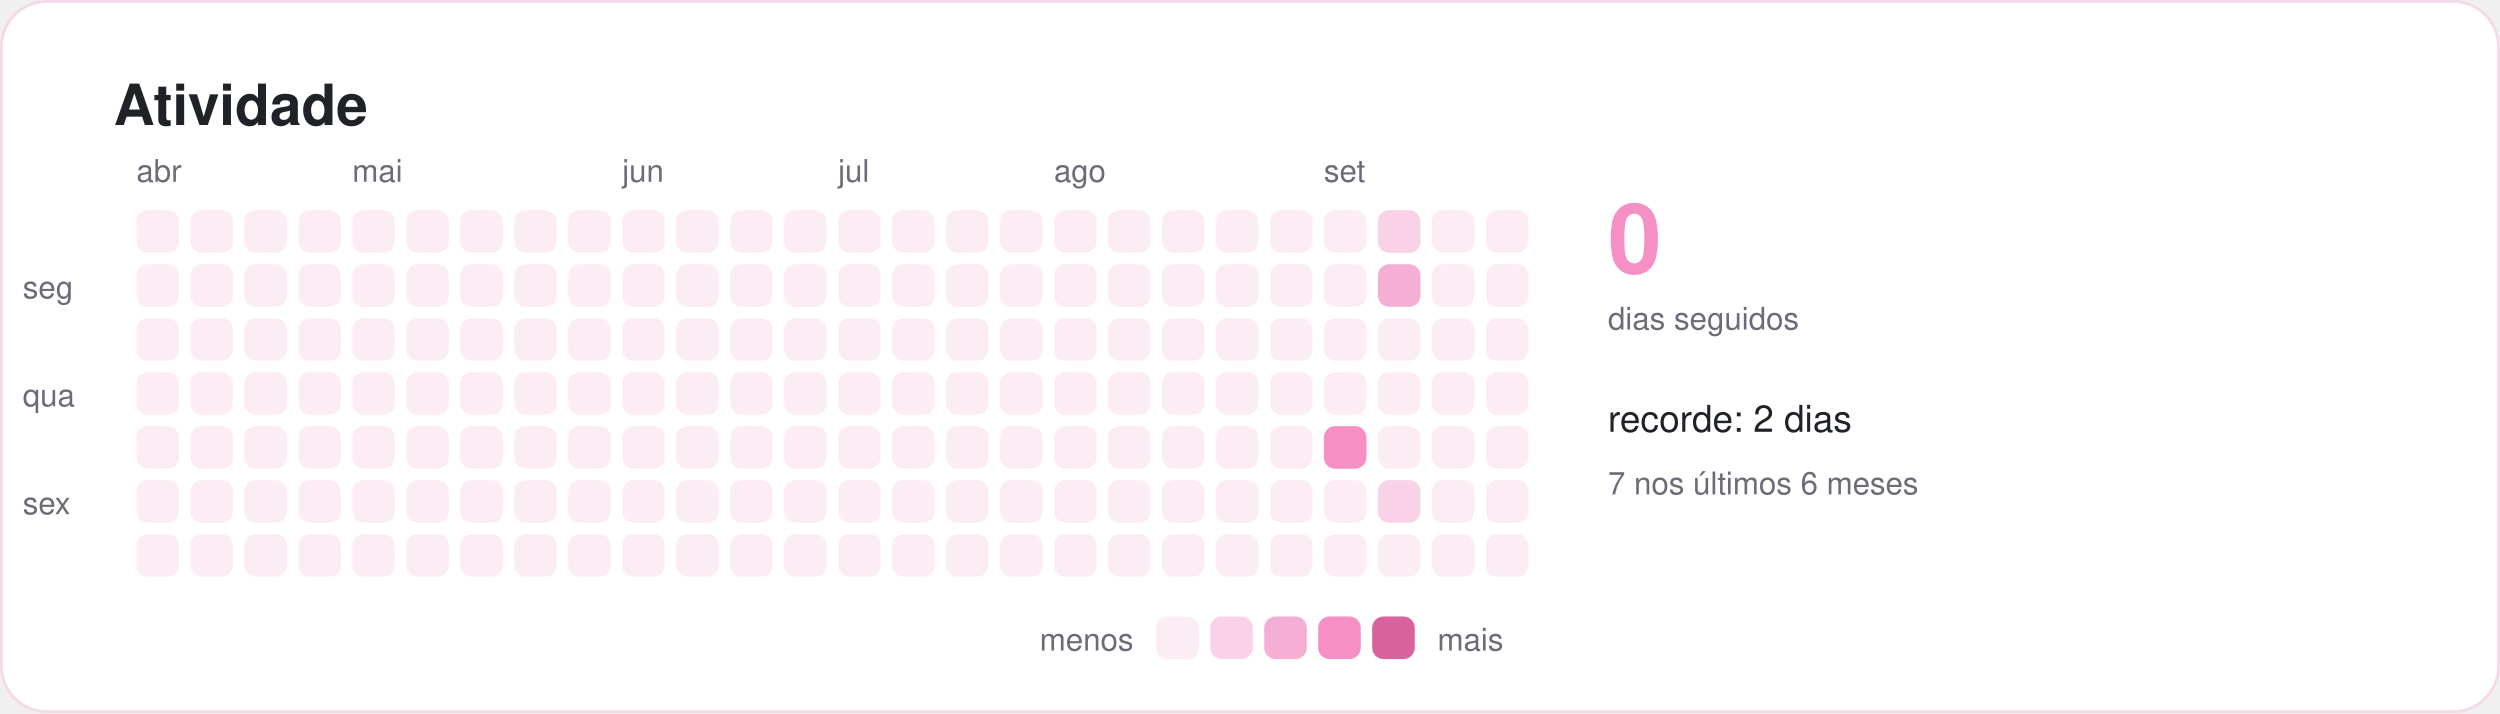
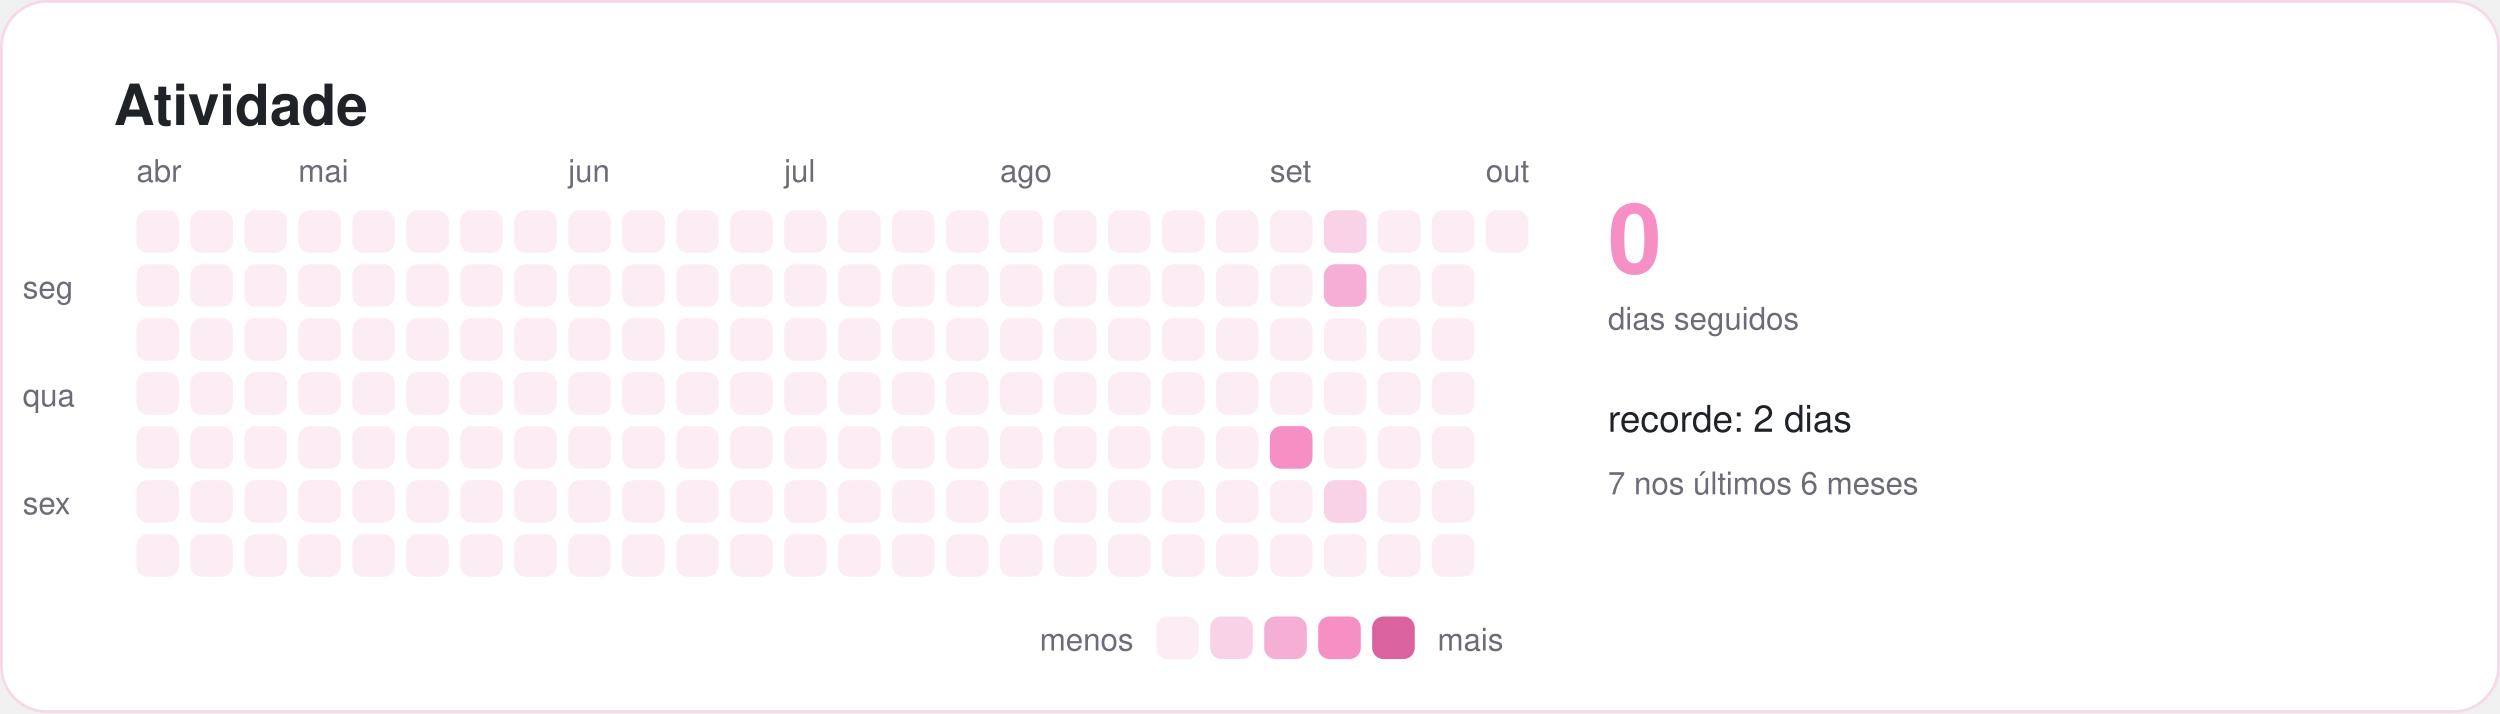
<svg xmlns="http://www.w3.org/2000/svg" width="880" height="251" viewBox="0 0 880 251" role="img" aria-labelledby="titulo">
  <style>
    text { font-family: -apple-system, BlinkMacSystemFont, "Segoe UI", Helvetica, Arial, sans-serif; fill: #1f2328; }
    .titulo { font-size: 20px; font-weight: 600; }
    .suave { font-size: 11px; fill: #6e6a78; }
    .rotulo { font-size: 13px; font-weight: 500; }
    .numero { font-size: 34px; font-weight: 700; fill: #f58fc4; }
  </style>
  <rect x="0.5" y="0.5" width="879" height="250" rx="16" fill="#ffffff" stroke="#f6d9e8" />
  <text x="40" y="44" class="titulo">Atividade</text>
  <rect x="48" y="74" width="15" height="15" rx="4" fill="#fcedf5" />
  <rect x="48" y="93" width="15" height="15" rx="4" fill="#fcedf5" />
  <rect x="48" y="112" width="15" height="15" rx="4" fill="#fcedf5" />
  <rect x="48" y="131" width="15" height="15" rx="4" fill="#fcedf5" />
  <rect x="48" y="150" width="15" height="15" rx="4" fill="#fcedf5" />
  <rect x="48" y="169" width="15" height="15" rx="4" fill="#fcedf5" />
  <rect x="48" y="188" width="15" height="15" rx="4" fill="#fcedf5" />
  <text x="48" y="64" class="suave">abr</text>
  <rect x="67" y="74" width="15" height="15" rx="4" fill="#fcedf5" />
  <rect x="67" y="93" width="15" height="15" rx="4" fill="#fcedf5" />
  <rect x="67" y="112" width="15" height="15" rx="4" fill="#fcedf5" />
  <rect x="67" y="131" width="15" height="15" rx="4" fill="#fcedf5" />
  <rect x="67" y="150" width="15" height="15" rx="4" fill="#fcedf5" />
  <rect x="67" y="169" width="15" height="15" rx="4" fill="#fcedf5" />
  <rect x="67" y="188" width="15" height="15" rx="4" fill="#fcedf5" />
  <rect x="86" y="74" width="15" height="15" rx="4" fill="#fcedf5" />
  <rect x="86" y="93" width="15" height="15" rx="4" fill="#fcedf5" />
  <rect x="86" y="112" width="15" height="15" rx="4" fill="#fcedf5" />
  <rect x="86" y="131" width="15" height="15" rx="4" fill="#fcedf5" />
  <rect x="86" y="150" width="15" height="15" rx="4" fill="#fcedf5" />
  <rect x="86" y="169" width="15" height="15" rx="4" fill="#fcedf5" />
  <rect x="86" y="188" width="15" height="15" rx="4" fill="#fcedf5" />
  <rect x="105" y="74" width="15" height="15" rx="4" fill="#fcedf5" />
  <rect x="105" y="93" width="15" height="15" rx="4" fill="#fcedf5" />
  <rect x="105" y="112" width="15" height="15" rx="4" fill="#fcedf5" />
  <rect x="105" y="131" width="15" height="15" rx="4" fill="#fcedf5" />
  <rect x="105" y="150" width="15" height="15" rx="4" fill="#fcedf5" />
  <rect x="105" y="169" width="15" height="15" rx="4" fill="#fcedf5" />
  <rect x="105" y="188" width="15" height="15" rx="4" fill="#fcedf5" />
+   <text x="105" y="64" class="suave">mai</text>
  <rect x="124" y="74" width="15" height="15" rx="4" fill="#fcedf5" />
  <rect x="124" y="93" width="15" height="15" rx="4" fill="#fcedf5" />
  <rect x="124" y="112" width="15" height="15" rx="4" fill="#fcedf5" />
  <rect x="124" y="131" width="15" height="15" rx="4" fill="#fcedf5" />
  <rect x="124" y="150" width="15" height="15" rx="4" fill="#fcedf5" />
  <rect x="124" y="169" width="15" height="15" rx="4" fill="#fcedf5" />
  <rect x="124" y="188" width="15" height="15" rx="4" fill="#fcedf5" />
-   <text x="124" y="64" class="suave">mai</text>
  <rect x="143" y="74" width="15" height="15" rx="4" fill="#fcedf5" />
  <rect x="143" y="93" width="15" height="15" rx="4" fill="#fcedf5" />
  <rect x="143" y="112" width="15" height="15" rx="4" fill="#fcedf5" />
  <rect x="143" y="131" width="15" height="15" rx="4" fill="#fcedf5" />
  <rect x="143" y="150" width="15" height="15" rx="4" fill="#fcedf5" />
  <rect x="143" y="169" width="15" height="15" rx="4" fill="#fcedf5" />
  <rect x="143" y="188" width="15" height="15" rx="4" fill="#fcedf5" />
  <rect x="162" y="74" width="15" height="15" rx="4" fill="#fcedf5" />
  <rect x="162" y="93" width="15" height="15" rx="4" fill="#fcedf5" />
  <rect x="162" y="112" width="15" height="15" rx="4" fill="#fcedf5" />
  <rect x="162" y="131" width="15" height="15" rx="4" fill="#fcedf5" />
  <rect x="162" y="150" width="15" height="15" rx="4" fill="#fcedf5" />
  <rect x="162" y="169" width="15" height="15" rx="4" fill="#fcedf5" />
  <rect x="162" y="188" width="15" height="15" rx="4" fill="#fcedf5" />
  <rect x="181" y="74" width="15" height="15" rx="4" fill="#fcedf5" />
  <rect x="181" y="93" width="15" height="15" rx="4" fill="#fcedf5" />
  <rect x="181" y="112" width="15" height="15" rx="4" fill="#fcedf5" />
  <rect x="181" y="131" width="15" height="15" rx="4" fill="#fcedf5" />
  <rect x="181" y="150" width="15" height="15" rx="4" fill="#fcedf5" />
  <rect x="181" y="169" width="15" height="15" rx="4" fill="#fcedf5" />
  <rect x="181" y="188" width="15" height="15" rx="4" fill="#fcedf5" />
  <rect x="200" y="74" width="15" height="15" rx="4" fill="#fcedf5" />
  <rect x="200" y="93" width="15" height="15" rx="4" fill="#fcedf5" />
  <rect x="200" y="112" width="15" height="15" rx="4" fill="#fcedf5" />
  <rect x="200" y="131" width="15" height="15" rx="4" fill="#fcedf5" />
  <rect x="200" y="150" width="15" height="15" rx="4" fill="#fcedf5" />
  <rect x="200" y="169" width="15" height="15" rx="4" fill="#fcedf5" />
  <rect x="200" y="188" width="15" height="15" rx="4" fill="#fcedf5" />
+   <text x="200" y="64" class="suave">jun</text>
  <rect x="219" y="74" width="15" height="15" rx="4" fill="#fcedf5" />
  <rect x="219" y="93" width="15" height="15" rx="4" fill="#fcedf5" />
  <rect x="219" y="112" width="15" height="15" rx="4" fill="#fcedf5" />
  <rect x="219" y="131" width="15" height="15" rx="4" fill="#fcedf5" />
  <rect x="219" y="150" width="15" height="15" rx="4" fill="#fcedf5" />
  <rect x="219" y="169" width="15" height="15" rx="4" fill="#fcedf5" />
  <rect x="219" y="188" width="15" height="15" rx="4" fill="#fcedf5" />
-   <text x="219" y="64" class="suave">jun</text>
  <rect x="238" y="74" width="15" height="15" rx="4" fill="#fcedf5" />
  <rect x="238" y="93" width="15" height="15" rx="4" fill="#fcedf5" />
  <rect x="238" y="112" width="15" height="15" rx="4" fill="#fcedf5" />
  <rect x="238" y="131" width="15" height="15" rx="4" fill="#fcedf5" />
  <rect x="238" y="150" width="15" height="15" rx="4" fill="#fcedf5" />
  <rect x="238" y="169" width="15" height="15" rx="4" fill="#fcedf5" />
  <rect x="238" y="188" width="15" height="15" rx="4" fill="#fcedf5" />
  <rect x="257" y="74" width="15" height="15" rx="4" fill="#fcedf5" />
  <rect x="257" y="93" width="15" height="15" rx="4" fill="#fcedf5" />
  <rect x="257" y="112" width="15" height="15" rx="4" fill="#fcedf5" />
  <rect x="257" y="131" width="15" height="15" rx="4" fill="#fcedf5" />
  <rect x="257" y="150" width="15" height="15" rx="4" fill="#fcedf5" />
  <rect x="257" y="169" width="15" height="15" rx="4" fill="#fcedf5" />
  <rect x="257" y="188" width="15" height="15" rx="4" fill="#fcedf5" />
  <rect x="276" y="74" width="15" height="15" rx="4" fill="#fcedf5" />
  <rect x="276" y="93" width="15" height="15" rx="4" fill="#fcedf5" />
  <rect x="276" y="112" width="15" height="15" rx="4" fill="#fcedf5" />
  <rect x="276" y="131" width="15" height="15" rx="4" fill="#fcedf5" />
  <rect x="276" y="150" width="15" height="15" rx="4" fill="#fcedf5" />
  <rect x="276" y="169" width="15" height="15" rx="4" fill="#fcedf5" />
  <rect x="276" y="188" width="15" height="15" rx="4" fill="#fcedf5" />
+   <text x="276" y="64" class="suave">jul</text>
  <rect x="295" y="74" width="15" height="15" rx="4" fill="#fcedf5" />
  <rect x="295" y="93" width="15" height="15" rx="4" fill="#fcedf5" />
  <rect x="295" y="112" width="15" height="15" rx="4" fill="#fcedf5" />
  <rect x="295" y="131" width="15" height="15" rx="4" fill="#fcedf5" />
  <rect x="295" y="150" width="15" height="15" rx="4" fill="#fcedf5" />
  <rect x="295" y="169" width="15" height="15" rx="4" fill="#fcedf5" />
  <rect x="295" y="188" width="15" height="15" rx="4" fill="#fcedf5" />
-   <text x="295" y="64" class="suave">jul</text>
  <rect x="314" y="74" width="15" height="15" rx="4" fill="#fcedf5" />
  <rect x="314" y="93" width="15" height="15" rx="4" fill="#fcedf5" />
  <rect x="314" y="112" width="15" height="15" rx="4" fill="#fcedf5" />
  <rect x="314" y="131" width="15" height="15" rx="4" fill="#fcedf5" />
  <rect x="314" y="150" width="15" height="15" rx="4" fill="#fcedf5" />
  <rect x="314" y="169" width="15" height="15" rx="4" fill="#fcedf5" />
  <rect x="314" y="188" width="15" height="15" rx="4" fill="#fcedf5" />
  <rect x="333" y="74" width="15" height="15" rx="4" fill="#fcedf5" />
  <rect x="333" y="93" width="15" height="15" rx="4" fill="#fcedf5" />
  <rect x="333" y="112" width="15" height="15" rx="4" fill="#fcedf5" />
  <rect x="333" y="131" width="15" height="15" rx="4" fill="#fcedf5" />
  <rect x="333" y="150" width="15" height="15" rx="4" fill="#fcedf5" />
  <rect x="333" y="169" width="15" height="15" rx="4" fill="#fcedf5" />
  <rect x="333" y="188" width="15" height="15" rx="4" fill="#fcedf5" />
  <rect x="352" y="74" width="15" height="15" rx="4" fill="#fcedf5" />
  <rect x="352" y="93" width="15" height="15" rx="4" fill="#fcedf5" />
  <rect x="352" y="112" width="15" height="15" rx="4" fill="#fcedf5" />
  <rect x="352" y="131" width="15" height="15" rx="4" fill="#fcedf5" />
  <rect x="352" y="150" width="15" height="15" rx="4" fill="#fcedf5" />
  <rect x="352" y="169" width="15" height="15" rx="4" fill="#fcedf5" />
  <rect x="352" y="188" width="15" height="15" rx="4" fill="#fcedf5" />
+   <text x="352" y="64" class="suave">ago</text>
  <rect x="371" y="74" width="15" height="15" rx="4" fill="#fcedf5" />
  <rect x="371" y="93" width="15" height="15" rx="4" fill="#fcedf5" />
  <rect x="371" y="112" width="15" height="15" rx="4" fill="#fcedf5" />
  <rect x="371" y="131" width="15" height="15" rx="4" fill="#fcedf5" />
  <rect x="371" y="150" width="15" height="15" rx="4" fill="#fcedf5" />
  <rect x="371" y="169" width="15" height="15" rx="4" fill="#fcedf5" />
  <rect x="371" y="188" width="15" height="15" rx="4" fill="#fcedf5" />
-   <text x="371" y="64" class="suave">ago</text>
  <rect x="390" y="74" width="15" height="15" rx="4" fill="#fcedf5" />
  <rect x="390" y="93" width="15" height="15" rx="4" fill="#fcedf5" />
  <rect x="390" y="112" width="15" height="15" rx="4" fill="#fcedf5" />
  <rect x="390" y="131" width="15" height="15" rx="4" fill="#fcedf5" />
  <rect x="390" y="150" width="15" height="15" rx="4" fill="#fcedf5" />
  <rect x="390" y="169" width="15" height="15" rx="4" fill="#fcedf5" />
  <rect x="390" y="188" width="15" height="15" rx="4" fill="#fcedf5" />
  <rect x="409" y="74" width="15" height="15" rx="4" fill="#fcedf5" />
  <rect x="409" y="93" width="15" height="15" rx="4" fill="#fcedf5" />
  <rect x="409" y="112" width="15" height="15" rx="4" fill="#fcedf5" />
  <rect x="409" y="131" width="15" height="15" rx="4" fill="#fcedf5" />
  <rect x="409" y="150" width="15" height="15" rx="4" fill="#fcedf5" />
  <rect x="409" y="169" width="15" height="15" rx="4" fill="#fcedf5" />
  <rect x="409" y="188" width="15" height="15" rx="4" fill="#fcedf5" />
  <rect x="428" y="74" width="15" height="15" rx="4" fill="#fcedf5" />
  <rect x="428" y="93" width="15" height="15" rx="4" fill="#fcedf5" />
  <rect x="428" y="112" width="15" height="15" rx="4" fill="#fcedf5" />
  <rect x="428" y="131" width="15" height="15" rx="4" fill="#fcedf5" />
  <rect x="428" y="150" width="15" height="15" rx="4" fill="#fcedf5" />
  <rect x="428" y="169" width="15" height="15" rx="4" fill="#fcedf5" />
  <rect x="428" y="188" width="15" height="15" rx="4" fill="#fcedf5" />
  <rect x="447" y="74" width="15" height="15" rx="4" fill="#fcedf5" />
  <rect x="447" y="93" width="15" height="15" rx="4" fill="#fcedf5" />
  <rect x="447" y="112" width="15" height="15" rx="4" fill="#fcedf5" />
  <rect x="447" y="131" width="15" height="15" rx="4" fill="#fcedf5" />
-   <rect x="447" y="150" width="15" height="15" rx="4" fill="#fcedf5" />
+   <rect x="447" y="150" width="15" height="15" rx="4" fill="#f58fc4" />
  <rect x="447" y="169" width="15" height="15" rx="4" fill="#fcedf5" />
  <rect x="447" y="188" width="15" height="15" rx="4" fill="#fcedf5" />
-   <rect x="466" y="74" width="15" height="15" rx="4" fill="#fcedf5" />
-   <rect x="466" y="93" width="15" height="15" rx="4" fill="#fcedf5" />
+   <text x="447" y="64" class="suave">set</text>
+   <rect x="466" y="74" width="15" height="15" rx="4" fill="#f9d2e7" />
+   <rect x="466" y="93" width="15" height="15" rx="4" fill="#f5aed4" />
  <rect x="466" y="112" width="15" height="15" rx="4" fill="#fcedf5" />
  <rect x="466" y="131" width="15" height="15" rx="4" fill="#fcedf5" />
-   <rect x="466" y="150" width="15" height="15" rx="4" fill="#f58fc4" />
-   <rect x="466" y="169" width="15" height="15" rx="4" fill="#fcedf5" />
+   <rect x="466" y="150" width="15" height="15" rx="4" fill="#fcedf5" />
+   <rect x="466" y="169" width="15" height="15" rx="4" fill="#f9d2e7" />
  <rect x="466" y="188" width="15" height="15" rx="4" fill="#fcedf5" />
-   <text x="466" y="64" class="suave">set</text>
-   <rect x="485" y="74" width="15" height="15" rx="4" fill="#f9d2e7" />
-   <rect x="485" y="93" width="15" height="15" rx="4" fill="#f5aed4" />
+   <rect x="485" y="74" width="15" height="15" rx="4" fill="#fcedf5" />
+   <rect x="485" y="93" width="15" height="15" rx="4" fill="#fcedf5" />
  <rect x="485" y="112" width="15" height="15" rx="4" fill="#fcedf5" />
  <rect x="485" y="131" width="15" height="15" rx="4" fill="#fcedf5" />
  <rect x="485" y="150" width="15" height="15" rx="4" fill="#fcedf5" />
-   <rect x="485" y="169" width="15" height="15" rx="4" fill="#f9d2e7" />
+   <rect x="485" y="169" width="15" height="15" rx="4" fill="#fcedf5" />
  <rect x="485" y="188" width="15" height="15" rx="4" fill="#fcedf5" />
  <rect x="504" y="74" width="15" height="15" rx="4" fill="#fcedf5" />
  <rect x="504" y="93" width="15" height="15" rx="4" fill="#fcedf5" />
  <rect x="504" y="112" width="15" height="15" rx="4" fill="#fcedf5" />
  <rect x="504" y="131" width="15" height="15" rx="4" fill="#fcedf5" />
  <rect x="504" y="150" width="15" height="15" rx="4" fill="#fcedf5" />
  <rect x="504" y="169" width="15" height="15" rx="4" fill="#fcedf5" />
  <rect x="504" y="188" width="15" height="15" rx="4" fill="#fcedf5" />
  <rect x="523" y="74" width="15" height="15" rx="4" fill="#fcedf5" />
-   <rect x="523" y="93" width="15" height="15" rx="4" fill="#fcedf5" />
-   <rect x="523" y="112" width="15" height="15" rx="4" fill="#fcedf5" />
-   <rect x="523" y="131" width="15" height="15" rx="4" fill="#fcedf5" />
-   <rect x="523" y="150" width="15" height="15" rx="4" fill="#fcedf5" />
-   <rect x="523" y="169" width="15" height="15" rx="4" fill="#fcedf5" />
-   <rect x="523" y="188" width="15" height="15" rx="4" fill="#fcedf5" />
+   <text x="523" y="64" class="suave">out</text>
  <text x="8" y="105" class="suave">seg</text>
  <text x="8" y="143" class="suave">qua</text>
  <text x="8" y="181" class="suave">sex</text>
  <text x="566" y="96" class="numero">0</text>
  <text x="566" y="116" class="suave">dias seguidos</text>
  <text x="566" y="152" class="rotulo">recorde: 2 dias</text>
  <text x="566" y="174" class="suave">7 nos últimos 6 meses</text>
  <text x="399" y="229" class="suave" text-anchor="end">menos</text>
  <rect x="407" y="217" width="15" height="15" rx="4" fill="#fcedf5" />
  <rect x="426" y="217" width="15" height="15" rx="4" fill="#f9d2e7" />
  <rect x="445" y="217" width="15" height="15" rx="4" fill="#f5aed4" />
  <rect x="464" y="217" width="15" height="15" rx="4" fill="#f58fc4" />
  <rect x="483" y="217" width="15" height="15" rx="4" fill="#d9629f" />
  <text x="506" y="229" class="suave">mais</text>
</svg>
